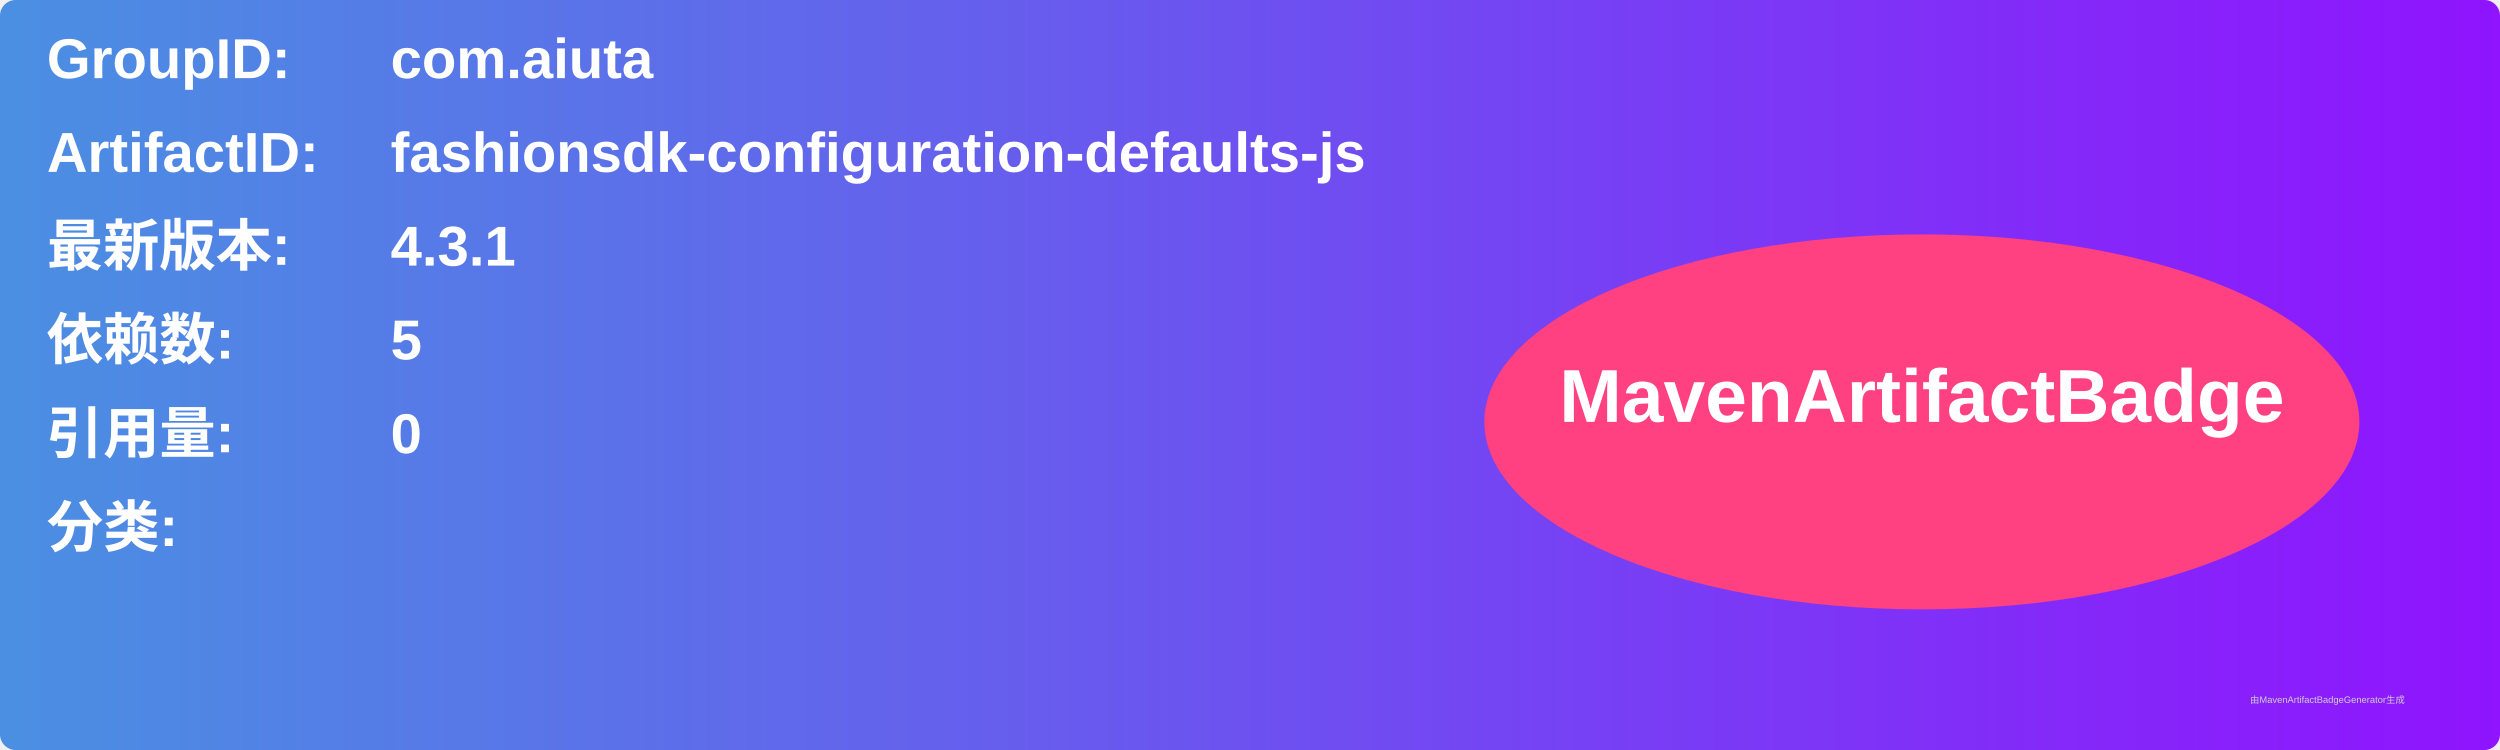
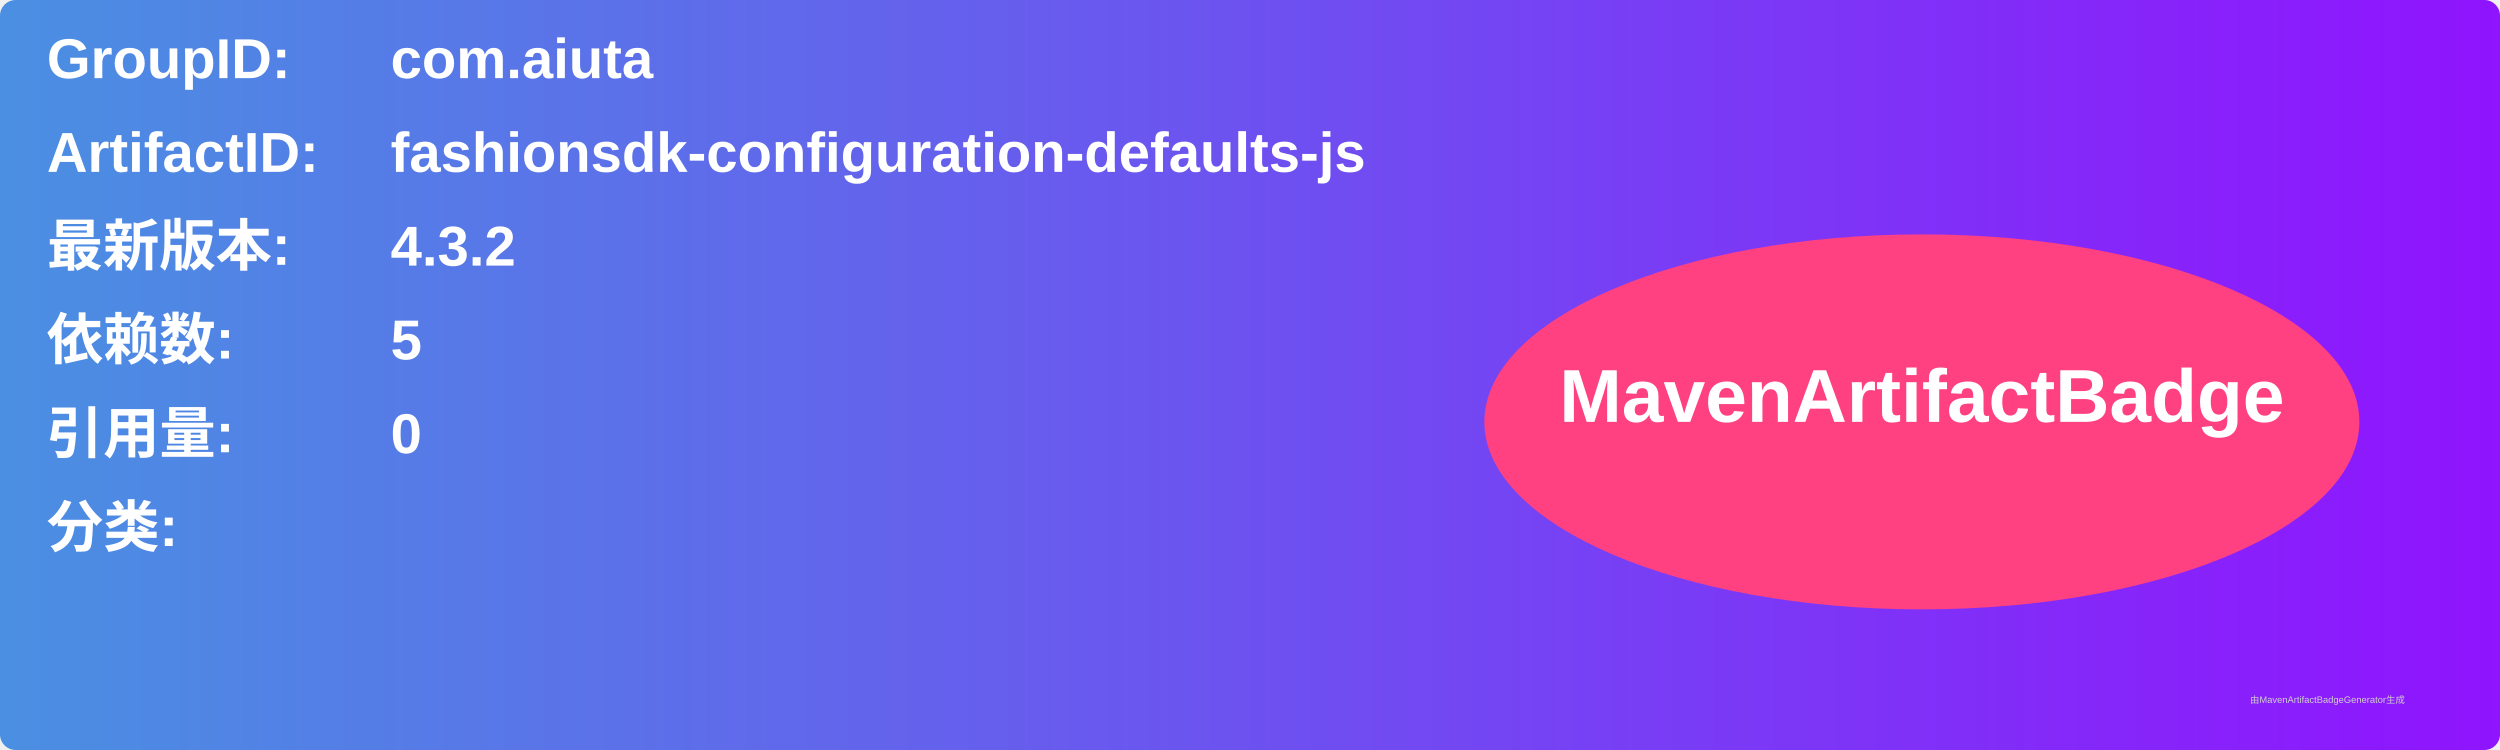
<svg xmlns="http://www.w3.org/2000/svg" width="800" height="240" viewBox="0 0 800 240">
  <linearGradient id="grad" x1="0%" y1="0%" x2="100%" y2="0%">
    <stop offset="0%" stop-color="#4a90e2" />
    <stop offset="100%" stop-color="#9013fe" />
  </linearGradient>
  <rect width="100%" height="100%" rx="5" ry="5" fill="url(#grad)" />
  <g transform="translate(15, 15)">
    <text x="0" y="10" font-family="Arial" font-size="18" fill="white" font-weight="bold" width="260">GroupID:</text>
    <text x="110" y="10" font-family="Arial" font-size="18" fill="white" font-weight="bold" width="460">com.aiuta</text>
    <text x="0" y="40" font-family="Arial" font-size="18" fill="white" font-weight="bold" width="260">ArtifactID:</text>
    <text x="110" y="40" font-family="Arial" font-size="18" fill="white" font-weight="bold" width="460">fashionsdk-configuration-defaults-js</text>
    <text x="0" y="70" font-family="Arial" font-size="18" fill="white" font-weight="bold">最新版本:</text>
    <text x="110" y="70" font-family="Arial" font-size="18" fill="white" font-weight="bold">
-       <tspan font-weight="bold">4.3.1</tspan>
+       <tspan font-weight="bold">4.3.2</tspan>
    </text>
    <text x="0" y="100" font-family="Arial" font-size="18" fill="white" font-weight="bold">依赖数: </text>
    <text x="110" y="100" font-family="Arial" font-size="18" fill="white">
      <tspan font-weight="bold">5</tspan>
    </text>
    <text x="0" y="130" font-family="Arial" font-size="18" fill="white" font-weight="bold">引用量: </text>
    <text x="110" y="130" font-family="Arial" font-size="18" fill="white">
      <tspan font-weight="bold">0</tspan>
    </text>
    <text x="0" y="160" font-family="Arial" font-size="18" fill="white" font-weight="bold">分类:</text>
    <text x="10" y="190" font-family="Arial" font-size="10" fill="white">
      <tspan font-weight="bold" />
    </text>
    <ellipse cx="600" cy="120" rx="140" ry="60" fill="#ff4081" />
    <text x="600" y="120" text-anchor="middle" font-family="Arial" font-size="24" fill="white" font-weight="bold">MavenArtifactBadge</text>
  </g>
  <text x="720" y="225" font-family="Arial" font-size="3" fill="#d0d0d0">由MavenArtifactBadgeGenerator生成</text>
</svg>
